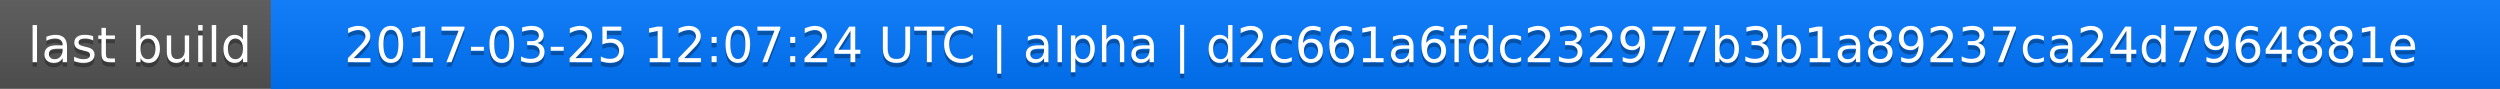
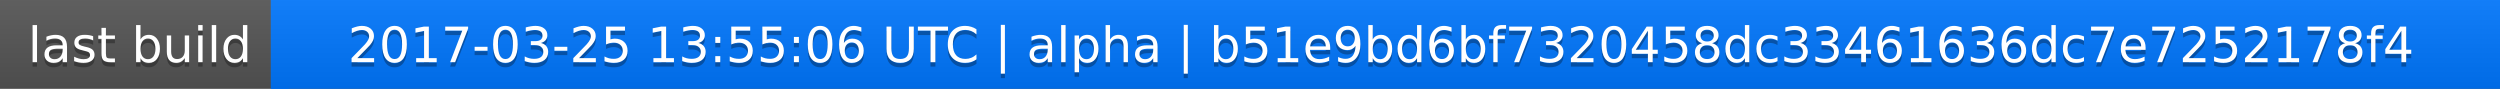
<svg xmlns="http://www.w3.org/2000/svg" width="563" height="20">
  <linearGradient id="a" x2="0" y2="100%">
    <stop offset="0" stop-color="#bbb" stop-opacity=".1" />
    <stop offset="1" stop-opacity=".1" />
  </linearGradient>
  <rect rx="0" width="563" height="20" fill="#555" />
  <rect rx="0" x="61" width="502" height="20" fill="#07f" />
  <path fill="#07f" d="M61 0h4v20h-4z" />
  <rect rx="0" width="563" height="20" fill="url(#a)" />
  <g fill="#fff" text-anchor="middle" font-family="DejaVu Sans,Verdana,Geneva,sans-serif" font-size="11">
    <text x="31.5" y="15" fill="#010101" fill-opacity=".3">last build</text>
    <text x="31.5" y="14">last build</text>
-     <text x="311" y="15" fill="#010101" fill-opacity=".3">2017-03-25 12:07:24 UTC | alpha | d2c661a6fdc232977b3b1a89237ca24d7964881e</text>
-     <text x="311" y="14">2017-03-25 12:07:24 UTC | alpha | d2c661a6fdc232977b3b1a89237ca24d7964881e</text>
+     <text x="311" y="15" fill="#010101" fill-opacity=".3">2017-03-25 13:55:06 UTC | alpha | b51e9bd6bf7320458dc33461636dc7e7252178f4</text>
+     <text x="311" y="14">2017-03-25 13:55:06 UTC | alpha | b51e9bd6bf7320458dc33461636dc7e7252178f4</text>
  </g>
</svg>
